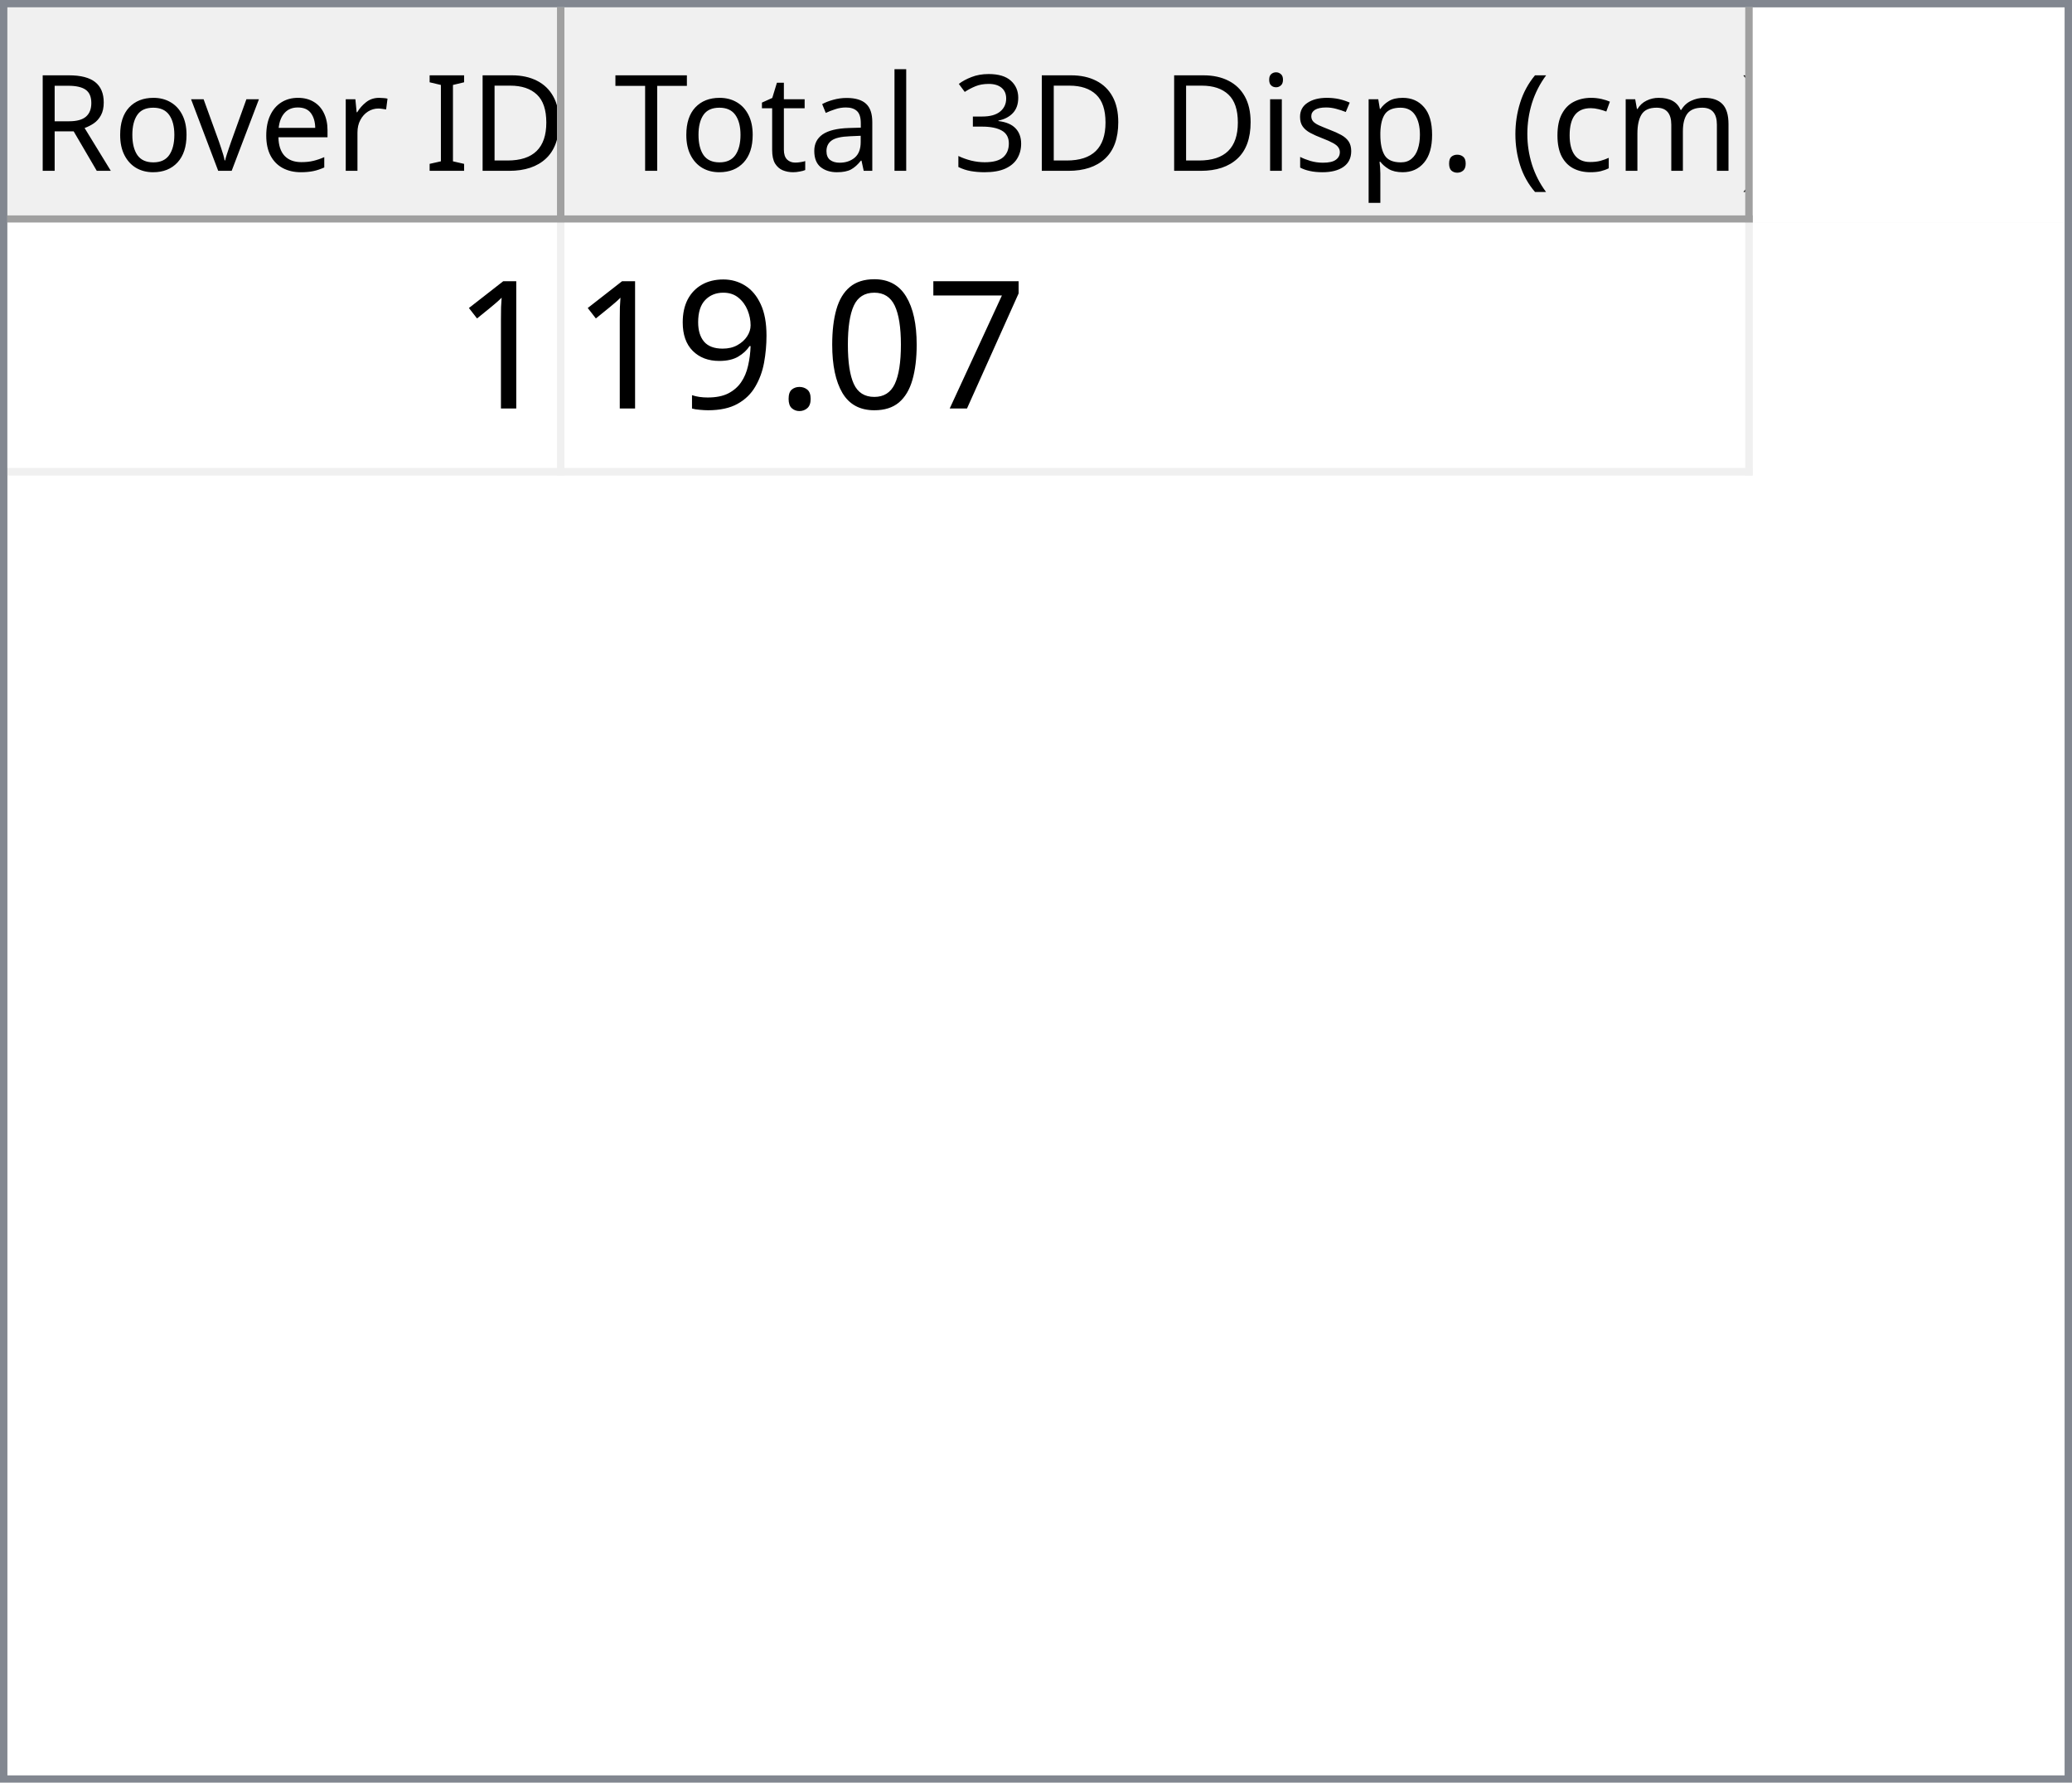
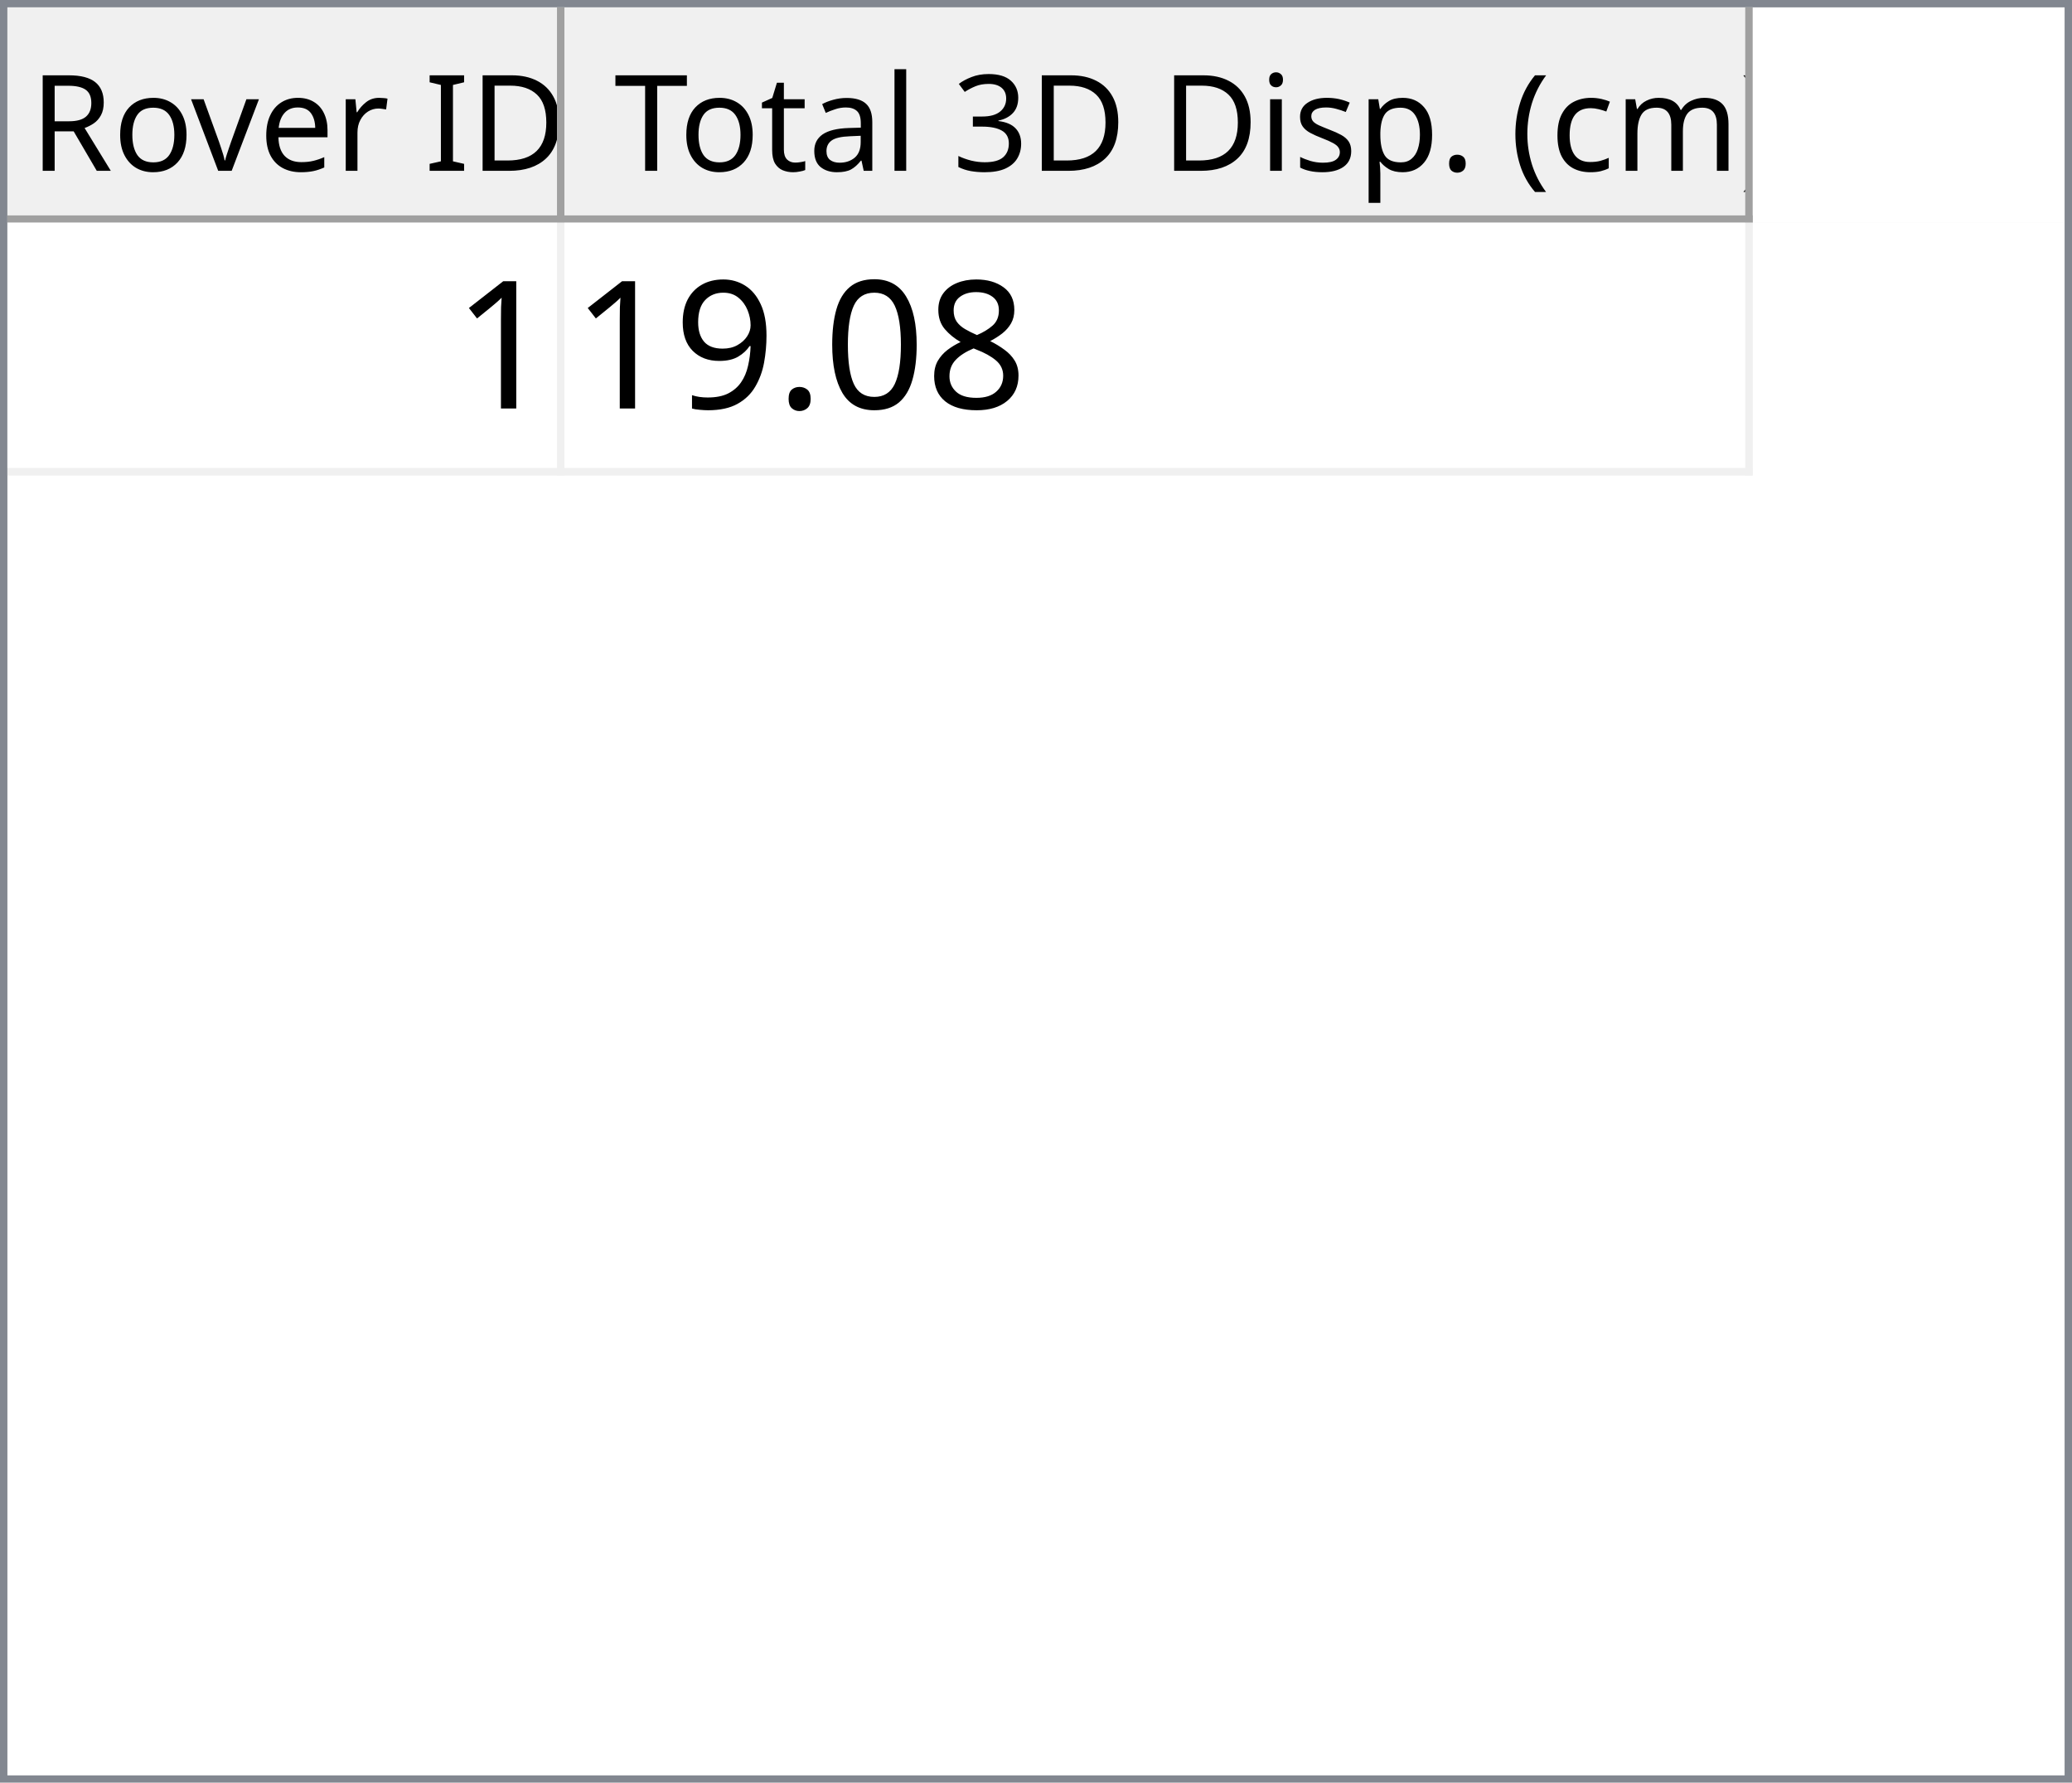
<svg xmlns="http://www.w3.org/2000/svg" style="fill-opacity:1; color-rendering:auto; color-interpolation:auto; text-rendering:auto; stroke:black; stroke-linecap:square; stroke-miterlimit:10; shape-rendering:auto; stroke-opacity:1; fill:black; stroke-dasharray:none; font-weight:normal; stroke-width:1; font-family:'Dialog'; font-style:normal; stroke-linejoin:miter; font-size:12px; stroke-dashoffset:0; image-rendering:auto;" width="279" height="240">
  <defs id="genericDefs" />
  <g>
    <defs id="defs1">
      <clipPath clipPathUnits="userSpaceOnUse" id="clipPath1">
        <path d="M0 0 L279 0 L279 240 L0 240 L0 0 Z" />
      </clipPath>
      <clipPath clipPathUnits="userSpaceOnUse" id="clipPath2">
        <path d="M0 0 L0 240 L279 240 L279 0 Z" />
      </clipPath>
      <clipPath clipPathUnits="userSpaceOnUse" id="clipPath3">
        <path d="M0 0 L0 29 L277 29 L277 0 Z" />
      </clipPath>
      <clipPath clipPathUnits="userSpaceOnUse" id="clipPath4">
        <path d="M0 0 L0 29 L75 29 L75 0 Z" />
      </clipPath>
      <clipPath clipPathUnits="userSpaceOnUse" id="clipPath5">
        <path d="M1 1 L1 28 L74 28 L74 1 Z" />
      </clipPath>
      <clipPath clipPathUnits="userSpaceOnUse" id="clipPath6">
        <path d="M0 0 L0 27 L73 27 L73 0 Z" />
      </clipPath>
      <clipPath clipPathUnits="userSpaceOnUse" id="clipPath7">
        <path d="M-0.5 -0.5 L-0.5 28.5 L74.5 28.5 L74.5 -0.5 Z" />
      </clipPath>
      <clipPath clipPathUnits="userSpaceOnUse" id="clipPath8">
        <path d="M0 0 L0 29 L160 29 L160 0 Z" />
      </clipPath>
      <clipPath clipPathUnits="userSpaceOnUse" id="clipPath9">
        <path d="M1 1 L1 28 L159 28 L159 1 Z" />
      </clipPath>
      <clipPath clipPathUnits="userSpaceOnUse" id="clipPath10">
        <path d="M0 0 L0 27 L158 27 L158 0 Z" />
      </clipPath>
      <clipPath clipPathUnits="userSpaceOnUse" id="clipPath11">
        <path d="M-0.5 -0.5 L-0.5 28.5 L159.5 28.5 L159.5 -0.5 Z" />
      </clipPath>
      <clipPath clipPathUnits="userSpaceOnUse" id="clipPath12">
        <path d="M0 0 L0 209 L277 209 L277 0 Z" />
      </clipPath>
      <clipPath clipPathUnits="userSpaceOnUse" id="clipPath13">
        <path d="M0 0 L0 34 L235 34 L235 0 Z" />
      </clipPath>
      <clipPath clipPathUnits="userSpaceOnUse" id="clipPath14">
        <path d="M-0.5 -0.5 L-0.5 33.5 L234.5 33.5 L234.5 -0.5 Z" />
      </clipPath>
      <clipPath clipPathUnits="userSpaceOnUse" id="clipPath15">
        <path d="M0 0 L0 33 L74 33 L74 0 Z" />
      </clipPath>
      <clipPath clipPathUnits="userSpaceOnUse" id="clipPath16">
        <path d="M0 0 L0 33 L159 33 L159 0 Z" />
      </clipPath>
      <font horiz-adv-x="64.551" id="font1">
        <font-face ascent="107.91" descent="25.098" units-per-em="100" style="font-style:normal; font-family:Segoe UI; font-weight:normal;" />
        <missing-glyph horiz-adv-x="64.551" d="M8.109 0 L8.109 68.266 L56.453 68.266 L56.453 0 L8.109 0 ZM15.328 7.234 L49.219 7.234 L49.219 61.031 L15.328 61.031 L15.328 7.234 Z" />
        <glyph unicode="D" horiz-adv-x="70.117" d="M9.188 0 L9.188 70.016 L28.516 70.016 Q65.531 70.016 65.531 35.891 Q65.531 19.672 55.25 9.836 Q44.969 0 27.734 0 L9.188 0 ZM17.391 62.594 L17.391 7.422 L27.828 7.422 Q41.609 7.422 49.273 14.797 Q56.938 22.172 56.938 35.688 Q56.938 62.594 28.328 62.594 L17.391 62.594 Z" />
        <glyph unicode="I" horiz-adv-x="26.611" d="M17.391 0 L9.188 0 L9.188 70.016 L17.391 70.016 L17.391 0 Z" />
        <glyph unicode=" " horiz-adv-x="27.393" d="" />
        <glyph unicode="r" horiz-adv-x="34.766" d="M34.188 41.891 Q32.078 43.5 28.125 43.5 Q23 43.5 19.555 38.672 Q16.109 33.844 16.109 25.484 L16.109 0 L8.109 0 L8.109 50 L16.109 50 L16.109 39.703 L16.312 39.703 Q18.016 44.969 21.531 47.922 Q25.047 50.875 29.391 50.875 Q32.516 50.875 34.188 50.203 L34.188 41.891 Z" />
        <glyph unicode="e" horiz-adv-x="52.295" d="M48.297 23 L12.984 23 Q13.188 14.656 17.484 10.109 Q21.781 5.562 29.297 5.562 Q37.75 5.562 44.828 11.141 L44.828 3.609 Q38.234 -1.172 27.391 -1.172 Q16.797 -1.172 10.742 5.641 Q4.688 12.453 4.688 24.812 Q4.688 36.469 11.305 43.82 Q17.922 51.172 27.734 51.172 Q37.547 51.172 42.922 44.828 Q48.297 38.484 48.297 27.203 L48.297 23 ZM40.094 29.781 Q40.047 36.719 36.75 40.578 Q33.453 44.438 27.594 44.438 Q21.922 44.438 17.969 40.383 Q14.016 36.328 13.094 29.781 L40.094 29.781 Z" />
        <glyph unicode="v" horiz-adv-x="47.9" d="M47.406 50 L27.484 0 L19.625 0 L0.688 50 L9.469 50 L22.172 13.672 Q23.578 9.672 23.922 6.688 L24.125 6.688 Q24.609 10.453 25.688 13.484 L38.969 50 L47.406 50 Z" />
        <glyph unicode="o" horiz-adv-x="58.594" d="M29 -1.172 Q17.922 -1.172 11.305 5.836 Q4.688 12.844 4.688 24.422 Q4.688 37.016 11.57 44.094 Q18.453 51.172 30.172 51.172 Q41.359 51.172 47.633 44.289 Q53.906 37.406 53.906 25.203 Q53.906 13.234 47.141 6.031 Q40.375 -1.172 29 -1.172 ZM29.594 44.438 Q21.875 44.438 17.383 39.188 Q12.891 33.938 12.891 24.703 Q12.891 15.828 17.43 10.695 Q21.969 5.562 29.594 5.562 Q37.359 5.562 41.531 10.594 Q45.703 15.625 45.703 24.906 Q45.703 34.281 41.531 39.359 Q37.359 44.438 29.594 44.438 Z" />
        <glyph unicode="R" horiz-adv-x="59.814" d="M59.375 0 L49.609 0 L37.891 19.625 Q36.281 22.359 34.766 24.289 Q33.25 26.219 31.664 27.438 Q30.078 28.656 28.25 29.219 Q26.422 29.781 24.125 29.781 L17.391 29.781 L17.391 0 L9.188 0 L9.188 70.016 L30.078 70.016 Q34.672 70.016 38.555 68.867 Q42.438 67.719 45.289 65.375 Q48.141 63.031 49.758 59.547 Q51.375 56.062 51.375 51.375 Q51.375 47.703 50.273 44.656 Q49.172 41.609 47.148 39.211 Q45.125 36.812 42.266 35.133 Q39.406 33.453 35.844 32.516 L35.844 32.328 Q37.594 31.547 38.891 30.547 Q40.188 29.547 41.359 28.18 Q42.531 26.812 43.68 25.078 Q44.828 23.344 46.234 21.047 L59.375 0 ZM17.391 62.594 L17.391 37.203 L28.516 37.203 Q31.594 37.203 34.203 38.133 Q36.812 39.062 38.719 40.797 Q40.625 42.531 41.703 45.047 Q42.781 47.562 42.781 50.688 Q42.781 56.297 39.141 59.445 Q35.5 62.594 28.609 62.594 L17.391 62.594 Z" />
        <glyph unicode=")" horiz-adv-x="30.176" d="M8.297 -15.922 L1.172 -15.922 Q16.406 2.344 16.406 26.812 Q16.406 51.469 1.078 70.016 L8.297 70.016 Q23.531 52.156 23.531 26.703 Q23.531 1.375 8.297 -15.922 Z" />
        <glyph unicode="m" horiz-adv-x="86.133" d="M79.109 0 L71.094 0 L71.094 28.719 Q71.094 37.016 68.531 40.727 Q65.969 44.438 59.906 44.438 Q54.781 44.438 51.195 39.75 Q47.609 35.062 47.609 28.516 L47.609 0 L39.594 0 L39.594 29.688 Q39.594 44.438 28.219 44.438 Q22.953 44.438 19.531 40.016 Q16.109 35.594 16.109 28.516 L16.109 0 L8.109 0 L8.109 50 L16.109 50 L16.109 42.094 L16.312 42.094 Q21.625 51.172 31.844 51.172 Q36.969 51.172 40.773 48.312 Q44.578 45.453 46 40.828 Q51.562 51.172 62.594 51.172 Q79.109 51.172 79.109 30.812 L79.109 0 Z" />
        <glyph unicode="c" horiz-adv-x="46.191" d="M42.188 2.297 Q36.422 -1.172 28.516 -1.172 Q17.828 -1.172 11.258 5.789 Q4.688 12.75 4.688 23.828 Q4.688 36.188 11.766 43.68 Q18.844 51.172 30.672 51.172 Q37.25 51.172 42.281 48.734 L42.281 40.531 Q36.719 44.438 30.375 44.438 Q22.703 44.438 17.797 38.945 Q12.891 33.453 12.891 24.516 Q12.891 15.719 17.508 10.641 Q22.125 5.562 29.891 5.562 Q36.422 5.562 42.188 9.906 L42.188 2.297 Z" />
        <glyph unicode="(" horiz-adv-x="30.176" d="M29.109 -15.922 L21.969 -15.922 Q6.844 1.375 6.844 26.703 Q6.844 52.156 21.969 70.016 L29.203 70.016 Q13.875 51.469 13.875 26.812 Q13.875 2.344 29.109 -15.922 Z" />
        <glyph unicode="." horiz-adv-x="21.68" d="M10.891 -1.078 Q8.641 -1.078 7.055 0.539 Q5.469 2.156 5.469 4.391 Q5.469 6.641 7.055 8.273 Q8.641 9.906 10.891 9.906 Q13.188 9.906 14.797 8.273 Q16.406 6.641 16.406 4.391 Q16.406 2.156 14.797 0.539 Q13.188 -1.078 10.891 -1.078 Z" />
        <glyph unicode="p" horiz-adv-x="58.789" d="M16.312 7.234 L16.109 7.234 L16.109 -23 L8.109 -23 L8.109 50 L16.109 50 L16.109 41.219 L16.312 41.219 Q22.219 51.172 33.594 51.172 Q43.266 51.172 48.688 44.461 Q54.109 37.75 54.109 26.469 Q54.109 13.922 48 6.375 Q41.891 -1.172 31.297 -1.172 Q21.578 -1.172 16.312 7.234 ZM16.109 27.391 L16.109 20.406 Q16.109 14.203 20.141 9.883 Q24.172 5.562 30.375 5.562 Q37.641 5.562 41.773 11.133 Q45.906 16.703 45.906 26.609 Q45.906 34.969 42.047 39.703 Q38.188 44.438 31.594 44.438 Q24.609 44.438 20.359 39.578 Q16.109 34.719 16.109 27.391 Z" />
        <glyph unicode="s" horiz-adv-x="42.432" d="M5.078 1.812 L5.078 10.406 Q11.625 5.562 19.484 5.562 Q30.031 5.562 30.031 12.594 Q30.031 14.594 29.125 15.992 Q28.219 17.391 26.68 18.461 Q25.141 19.531 23.07 20.383 Q21 21.234 18.609 22.172 Q15.281 23.484 12.766 24.828 Q10.25 26.172 8.57 27.859 Q6.891 29.547 6.031 31.695 Q5.172 33.844 5.172 36.719 Q5.172 40.234 6.789 42.945 Q8.406 45.656 11.086 47.484 Q13.766 49.312 17.211 50.242 Q20.656 51.172 24.312 51.172 Q30.812 51.172 35.938 48.922 L35.938 40.828 Q30.422 44.438 23.25 44.438 Q21 44.438 19.195 43.922 Q17.391 43.406 16.094 42.477 Q14.797 41.547 14.086 40.258 Q13.375 38.969 13.375 37.406 Q13.375 35.453 14.086 34.133 Q14.797 32.812 16.164 31.789 Q17.531 30.766 19.484 29.938 Q21.438 29.109 23.922 28.125 Q27.25 26.859 29.883 25.516 Q32.516 24.172 34.375 22.484 Q36.234 20.797 37.234 18.602 Q38.234 16.406 38.234 13.375 Q38.234 9.672 36.602 6.938 Q34.969 4.203 32.234 2.398 Q29.5 0.594 25.93 -0.289 Q22.359 -1.172 18.453 -1.172 Q10.75 -1.172 5.078 1.812 Z" />
        <glyph unicode="i" horiz-adv-x="24.219" d="M12.203 62.703 Q10.062 62.703 8.547 64.164 Q7.031 65.625 7.031 67.875 Q7.031 70.125 8.547 71.609 Q10.062 73.094 12.203 73.094 Q14.406 73.094 15.945 71.609 Q17.484 70.125 17.484 67.875 Q17.484 65.719 15.945 64.211 Q14.406 62.703 12.203 62.703 ZM16.109 0 L8.109 0 L8.109 50 L16.109 50 L16.109 0 Z" />
        <glyph unicode="3" horiz-adv-x="53.906" d="M46.531 19.828 Q46.531 15.094 44.75 11.211 Q42.969 7.328 39.719 4.57 Q36.469 1.812 31.93 0.297 Q27.391 -1.219 21.922 -1.219 Q11.922 -1.219 6 2.594 L6 11.188 Q13.094 5.609 22.219 5.609 Q25.875 5.609 28.828 6.539 Q31.781 7.469 33.906 9.227 Q36.031 10.984 37.18 13.477 Q38.328 15.969 38.328 19.094 Q38.328 32.812 18.797 32.812 L12.984 32.812 L12.984 39.594 L18.5 39.594 Q35.797 39.594 35.797 52.484 Q35.797 64.406 22.609 64.406 Q15.188 64.406 8.688 59.422 L8.688 67.188 Q15.375 71.188 24.609 71.188 Q29 71.188 32.57 69.969 Q36.141 68.75 38.68 66.555 Q41.219 64.359 42.609 61.281 Q44 58.203 44 54.5 Q44 40.672 30.031 36.719 L30.031 36.531 Q33.594 36.141 36.625 34.797 Q39.656 33.453 41.852 31.305 Q44.047 29.156 45.289 26.25 Q46.531 23.344 46.531 19.828 Z" />
        <glyph unicode="l" horiz-adv-x="24.219" d="M16.109 0 L8.109 0 L8.109 74.031 L16.109 74.031 L16.109 0 Z" />
        <glyph unicode="a" horiz-adv-x="50.879" d="M43.891 0 L35.891 0 L35.891 7.812 L35.688 7.812 Q30.469 -1.172 20.312 -1.172 Q12.844 -1.172 8.617 2.781 Q4.391 6.734 4.391 13.281 Q4.391 27.297 20.906 29.594 L35.891 31.688 Q35.891 44.438 25.594 44.438 Q16.547 44.438 9.281 38.281 L9.281 46.484 Q16.656 51.172 26.266 51.172 Q43.891 51.172 43.891 32.516 L43.891 0 ZM35.891 25.297 L23.828 23.641 Q18.266 22.859 15.43 20.875 Q12.594 18.891 12.594 13.875 Q12.594 10.203 15.211 7.883 Q17.828 5.562 22.172 5.562 Q28.125 5.562 32.008 9.742 Q35.891 13.922 35.891 20.312 L35.891 25.297 Z" />
        <glyph unicode="t" horiz-adv-x="33.887" d="M31.297 0.484 Q28.469 -1.078 23.828 -1.078 Q10.688 -1.078 10.688 13.578 L10.688 43.172 L2.094 43.172 L2.094 50 L10.688 50 L10.688 62.203 L18.703 64.797 L18.703 50 L31.297 50 L31.297 43.172 L18.703 43.172 L18.703 14.984 Q18.703 9.969 20.414 7.82 Q22.125 5.672 26.078 5.672 Q29.109 5.672 31.297 7.328 L31.297 0.484 Z" />
        <glyph unicode="T" horiz-adv-x="52.393" d="M50.594 62.594 L30.375 62.594 L30.375 0 L22.172 0 L22.172 62.594 L2 62.594 L2 70.016 L50.594 70.016 L50.594 62.594 Z" />
      </font>
      <font horiz-adv-x="75.0" id="font2">
        <font-face ascent="100.537" descent="21.973" units-per-em="100" style="font-style:normal; font-family:sans-serif; font-weight:normal;" />
        <missing-glyph horiz-adv-x="75.0" d="M12.5 0 L12.5 62.5 L62.5 62.5 L62.5 0 L12.5 0 ZM14.062 1.562 L60.938 1.562 L60.938 60.938 L14.062 60.938 L14.062 1.562 Z" />
        <glyph unicode="1" horiz-adv-x="55.615" d="M37.25 0 L28.469 0 L28.469 56 Q25.297 52.984 20.141 49.953 Q14.984 46.922 10.891 45.406 L10.891 53.906 Q18.266 57.375 23.781 62.305 Q29.297 67.234 31.594 71.875 L37.25 71.875 L37.25 0 Z" />
-         <glyph unicode="7" horiz-adv-x="55.615" d="M4.734 62.203 L4.734 70.656 L51.078 70.656 L51.078 63.812 Q44.234 56.547 37.523 44.484 Q30.812 32.422 27.156 19.672 Q24.516 10.688 23.781 0 L14.75 0 Q14.891 8.453 18.062 20.414 Q21.234 32.375 27.172 43.484 Q33.109 54.594 39.797 62.203 L4.734 62.203 Z" />
+         <glyph unicode="8" horiz-adv-x="55.615" d="M17.672 38.812 Q12.203 40.828 9.57 44.539 Q6.938 48.25 6.938 53.422 Q6.938 61.234 12.555 66.555 Q18.172 71.875 27.484 71.875 Q36.859 71.875 42.578 66.43 Q48.297 60.984 48.297 53.172 Q48.297 48.188 45.68 44.508 Q43.062 40.828 37.75 38.812 Q44.344 36.672 47.781 31.883 Q51.219 27.094 51.219 20.453 Q51.219 11.281 44.727 5.031 Q38.234 -1.219 27.641 -1.219 Q17.047 -1.219 10.547 5.055 Q4.047 11.328 4.047 20.703 Q4.047 27.688 7.594 32.398 Q11.141 37.109 17.672 38.812 ZM15.922 53.719 Q15.922 48.641 19.195 45.414 Q22.469 42.188 27.688 42.188 Q32.766 42.188 36.016 45.383 Q39.266 48.578 39.266 53.219 Q39.266 58.062 35.914 61.359 Q32.562 64.656 27.594 64.656 Q22.562 64.656 19.242 61.43 Q15.922 58.203 15.922 53.719 ZM13.094 20.656 Q13.094 16.891 14.875 13.375 Q16.656 9.859 20.172 7.93 Q23.688 6 27.734 6 Q34.031 6 38.133 10.055 Q42.234 14.109 42.234 20.359 Q42.234 26.703 38.016 30.859 Q33.797 35.016 27.438 35.016 Q21.234 35.016 17.164 30.914 Q13.094 26.812 13.094 20.656 Z" />
        <glyph unicode="0" horiz-adv-x="55.615" d="M4.156 35.297 Q4.156 48 6.766 55.742 Q9.375 63.484 14.523 67.68 Q19.672 71.875 27.484 71.875 Q33.25 71.875 37.594 69.555 Q41.938 67.234 44.773 62.867 Q47.609 58.5 49.219 52.227 Q50.828 45.953 50.828 35.297 Q50.828 22.703 48.242 14.969 Q45.656 7.234 40.508 3.008 Q35.359 -1.219 27.484 -1.219 Q17.141 -1.219 11.234 6.203 Q4.156 15.141 4.156 35.297 ZM13.188 35.297 Q13.188 17.672 17.312 11.836 Q21.438 6 27.484 6 Q33.547 6 37.672 11.859 Q41.797 17.719 41.797 35.297 Q41.797 52.984 37.672 58.789 Q33.547 64.594 27.391 64.594 Q21.344 64.594 17.719 59.469 Q13.188 52.938 13.188 35.297 Z" />
        <glyph unicode="." horiz-adv-x="27.783" d="M9.078 0 L9.078 10.016 L19.094 10.016 L19.094 0 L9.078 0 Z" />
        <glyph unicode="9" horiz-adv-x="55.615" d="M5.469 16.547 L13.922 17.328 Q14.984 11.375 18.016 8.688 Q21.047 6 25.781 6 Q29.828 6 32.883 7.859 Q35.938 9.719 37.891 12.82 Q39.844 15.922 41.164 21.195 Q42.484 26.469 42.484 31.938 Q42.484 32.516 42.438 33.688 Q39.797 29.5 35.234 26.883 Q30.672 24.266 25.344 24.266 Q16.453 24.266 10.305 30.711 Q4.156 37.156 4.156 47.703 Q4.156 58.594 10.578 65.234 Q17 71.875 26.656 71.875 Q33.641 71.875 39.43 68.117 Q45.219 64.359 48.219 57.398 Q51.219 50.438 51.219 37.25 Q51.219 23.531 48.242 15.406 Q45.266 7.281 39.383 3.031 Q33.5 -1.219 25.594 -1.219 Q17.188 -1.219 11.867 3.445 Q6.547 8.109 5.469 16.547 ZM41.453 48.141 Q41.453 55.719 37.43 60.156 Q33.406 64.594 27.734 64.594 Q21.875 64.594 17.531 59.812 Q13.188 55.031 13.188 47.406 Q13.188 40.578 17.312 36.305 Q21.438 32.031 27.484 32.031 Q33.594 32.031 37.523 36.305 Q41.453 40.578 41.453 48.141 Z" />
      </font>
    </defs>
    <g style="fill:white; stroke:white;">
      <rect x="0" y="0" width="279" style="clip-path:url(#clipPath1); stroke:none;" height="240" />
    </g>
    <g style="fill:white; text-rendering:optimizeSpeed; color-rendering:optimizeSpeed; image-rendering:optimizeSpeed; shape-rendering:crispEdges; stroke:white; color-interpolation:sRGB;">
      <rect x="0" width="279" height="240" y="0" style="stroke:none;" />
      <path style="stroke:none;" d="M0 240 L279 240 L279 0 L0 0 Z" />
    </g>
    <g style="fill:rgb(240,240,240); font-size:18px; font-family:'Segoe UI'; stroke:rgb(240,240,240);">
      <rect x="0" y="0" width="279" style="clip-path:url(#clipPath2); stroke:none;" height="240" />
    </g>
    <g style="fill:rgb(130,135,144); font-size:18px; font-family:'Segoe UI'; stroke:rgb(130,135,144);">
      <path d="M0 0 L279 0 L279 240 L0 240 L0 0 ZM1 1 L278 1 L278 239 L1 239 L1 1 Z" style="fill-rule:evenodd; clip-path:url(#clipPath2); stroke:none;" />
    </g>
    <g style="fill:white; font-size:18px; font-family:'Segoe UI'; stroke:white;" transform="translate(1,1)">
      <rect x="0" y="0" width="277" style="clip-path:url(#clipPath3); stroke:none;" height="29" />
    </g>
    <g style="fill:rgb(240,240,240); font-size:18px; font-family:'Segoe UI'; stroke:rgb(240,240,240);" transform="translate(1,1)">
      <rect x="0" y="0" width="75" style="clip-path:url(#clipPath4); stroke:none;" height="29" />
    </g>
    <g style="font-family:'Segoe UI'; font-size:18px;" transform="translate(2,2)">
      <text x="2" xml:space="preserve" y="21" style="clip-path:url(#clipPath6); stroke:none;">Rover ID</text>
    </g>
    <g transform="translate(1.5,1.5)" style="fill:rgb(160,160,160); font-size:18px; font-family:'Segoe UI'; stroke:rgb(160,160,160); stroke-linejoin:bevel;">
      <line x1="74" x2="74" y1="0" style="fill:none; clip-path:url(#clipPath7);" y2="28" />
    </g>
    <g transform="matrix(1,0,0,1,1,1) translate(0.5,0.5)" style="fill:rgb(160,160,160); font-size:18px; font-family:'Segoe UI'; stroke:rgb(160,160,160); stroke-linejoin:bevel;">
      <line x1="0" x2="74" y1="28" style="fill:none; clip-path:url(#clipPath7);" y2="28" />
    </g>
    <g style="fill:rgb(240,240,240); font-size:18px; font-family:'Segoe UI'; stroke:rgb(240,240,240);" transform="translate(76,1)">
      <rect x="0" y="0" width="160" style="clip-path:url(#clipPath8); stroke:none;" height="29" />
    </g>
    <g style="font-family:'Segoe UI'; font-size:18px;" transform="translate(77,2)">
      <text x="1" xml:space="preserve" y="21" style="clip-path:url(#clipPath10); stroke:none;"> Total 3D Disp. (cm)</text>
    </g>
    <g transform="translate(76.5,1.5)" style="fill:rgb(160,160,160); font-size:18px; font-family:'Segoe UI'; stroke:rgb(160,160,160); stroke-linejoin:bevel;">
      <line x1="159" x2="159" y1="0" style="fill:none; clip-path:url(#clipPath11);" y2="28" />
    </g>
    <g transform="matrix(1,0,0,1,76,1) translate(0.5,0.5)" style="fill:rgb(160,160,160); font-size:18px; font-family:'Segoe UI'; stroke:rgb(160,160,160); stroke-linejoin:bevel;">
      <line x1="0" x2="159" y1="28" style="fill:none; clip-path:url(#clipPath11);" y2="28" />
    </g>
    <g style="fill:white; font-size:18px; font-family:'Segoe UI'; stroke:white;" transform="translate(1,30)">
      <rect x="0" y="0" width="277" style="clip-path:url(#clipPath12); stroke:none;" height="209" />
    </g>
    <g style="fill:rgb(240,240,240); font-size:24px; font-family:sans-serif; stroke:rgb(240,240,240);" transform="translate(1,30)">
      <rect x="0" y="0" width="235" style="clip-path:url(#clipPath13); stroke:none;" height="34" />
      <line transform="translate(0.5,0.5)" x1="0" x2="234" y1="33" style="clip-path:url(#clipPath14); fill:none; stroke-linejoin:bevel;" y2="33" />
    </g>
    <g transform="matrix(1,0,0,1,1,30) translate(0.5,0.5)" style="fill:rgb(240,240,240); font-size:24px; font-family:sans-serif; stroke:rgb(240,240,240); stroke-linejoin:bevel;">
      <line x1="74" x2="74" y1="0" style="fill:none; clip-path:url(#clipPath14);" y2="33" />
    </g>
    <g transform="matrix(1,0,0,1,1,30) translate(0.5,0.5)" style="fill:rgb(240,240,240); font-size:24px; font-family:sans-serif; stroke:rgb(240,240,240); stroke-linejoin:bevel;">
      <line x1="234" x2="234" y1="0" style="fill:none; clip-path:url(#clipPath14);" y2="33" />
    </g>
    <g style="fill:white; font-size:24px; font-family:sans-serif; stroke:white;" transform="matrix(1,0,0,1,1,30)">
      <rect x="0" y="0" width="74" style="clip-path:url(#clipPath15); stroke:none;" height="33" />
      <text x="60" y="25" style="fill:black; clip-path:url(#clipPath15); stroke:none;" xml:space="preserve">1</text>
    </g>
    <g style="fill:white; font-size:24px; font-family:sans-serif; stroke:white;" transform="matrix(1,0,0,1,1,30) translate(75,0)">
      <rect x="0" y="0" width="159" style="clip-path:url(#clipPath16); stroke:none;" height="33" />
-       <text x="1" y="25" style="fill:black; clip-path:url(#clipPath16); stroke:none;" xml:space="preserve">19.07</text>
+       <text x="1" y="25" style="fill:black; clip-path:url(#clipPath16); stroke:none;" xml:space="preserve">19.08</text>
    </g>
  </g>
</svg>
